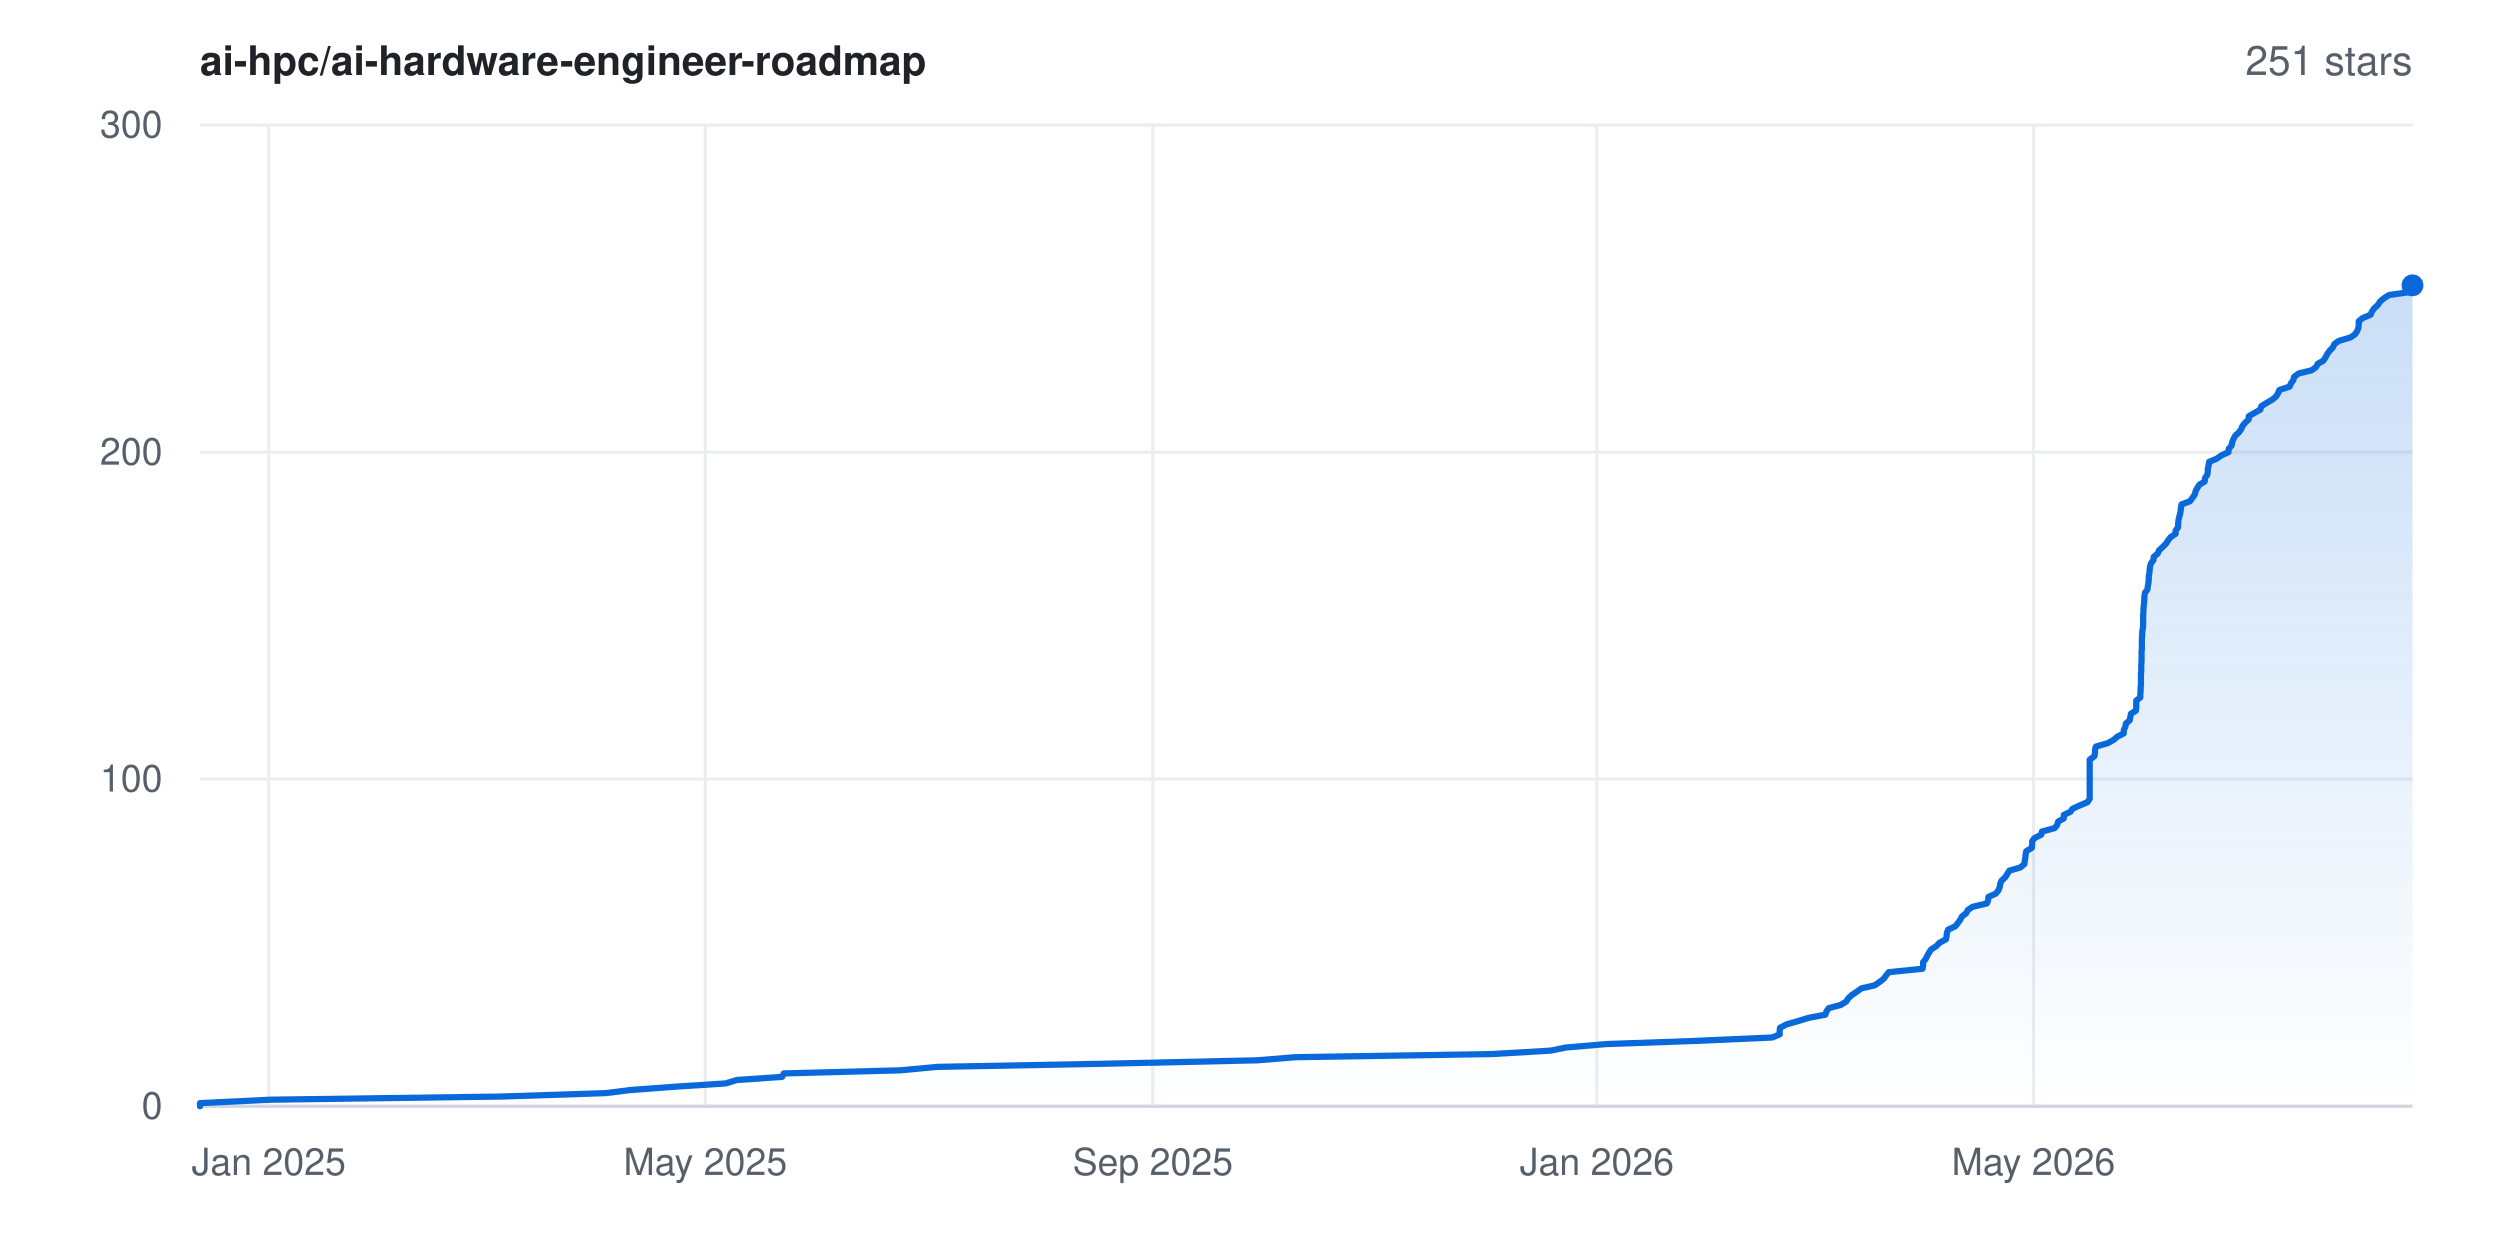
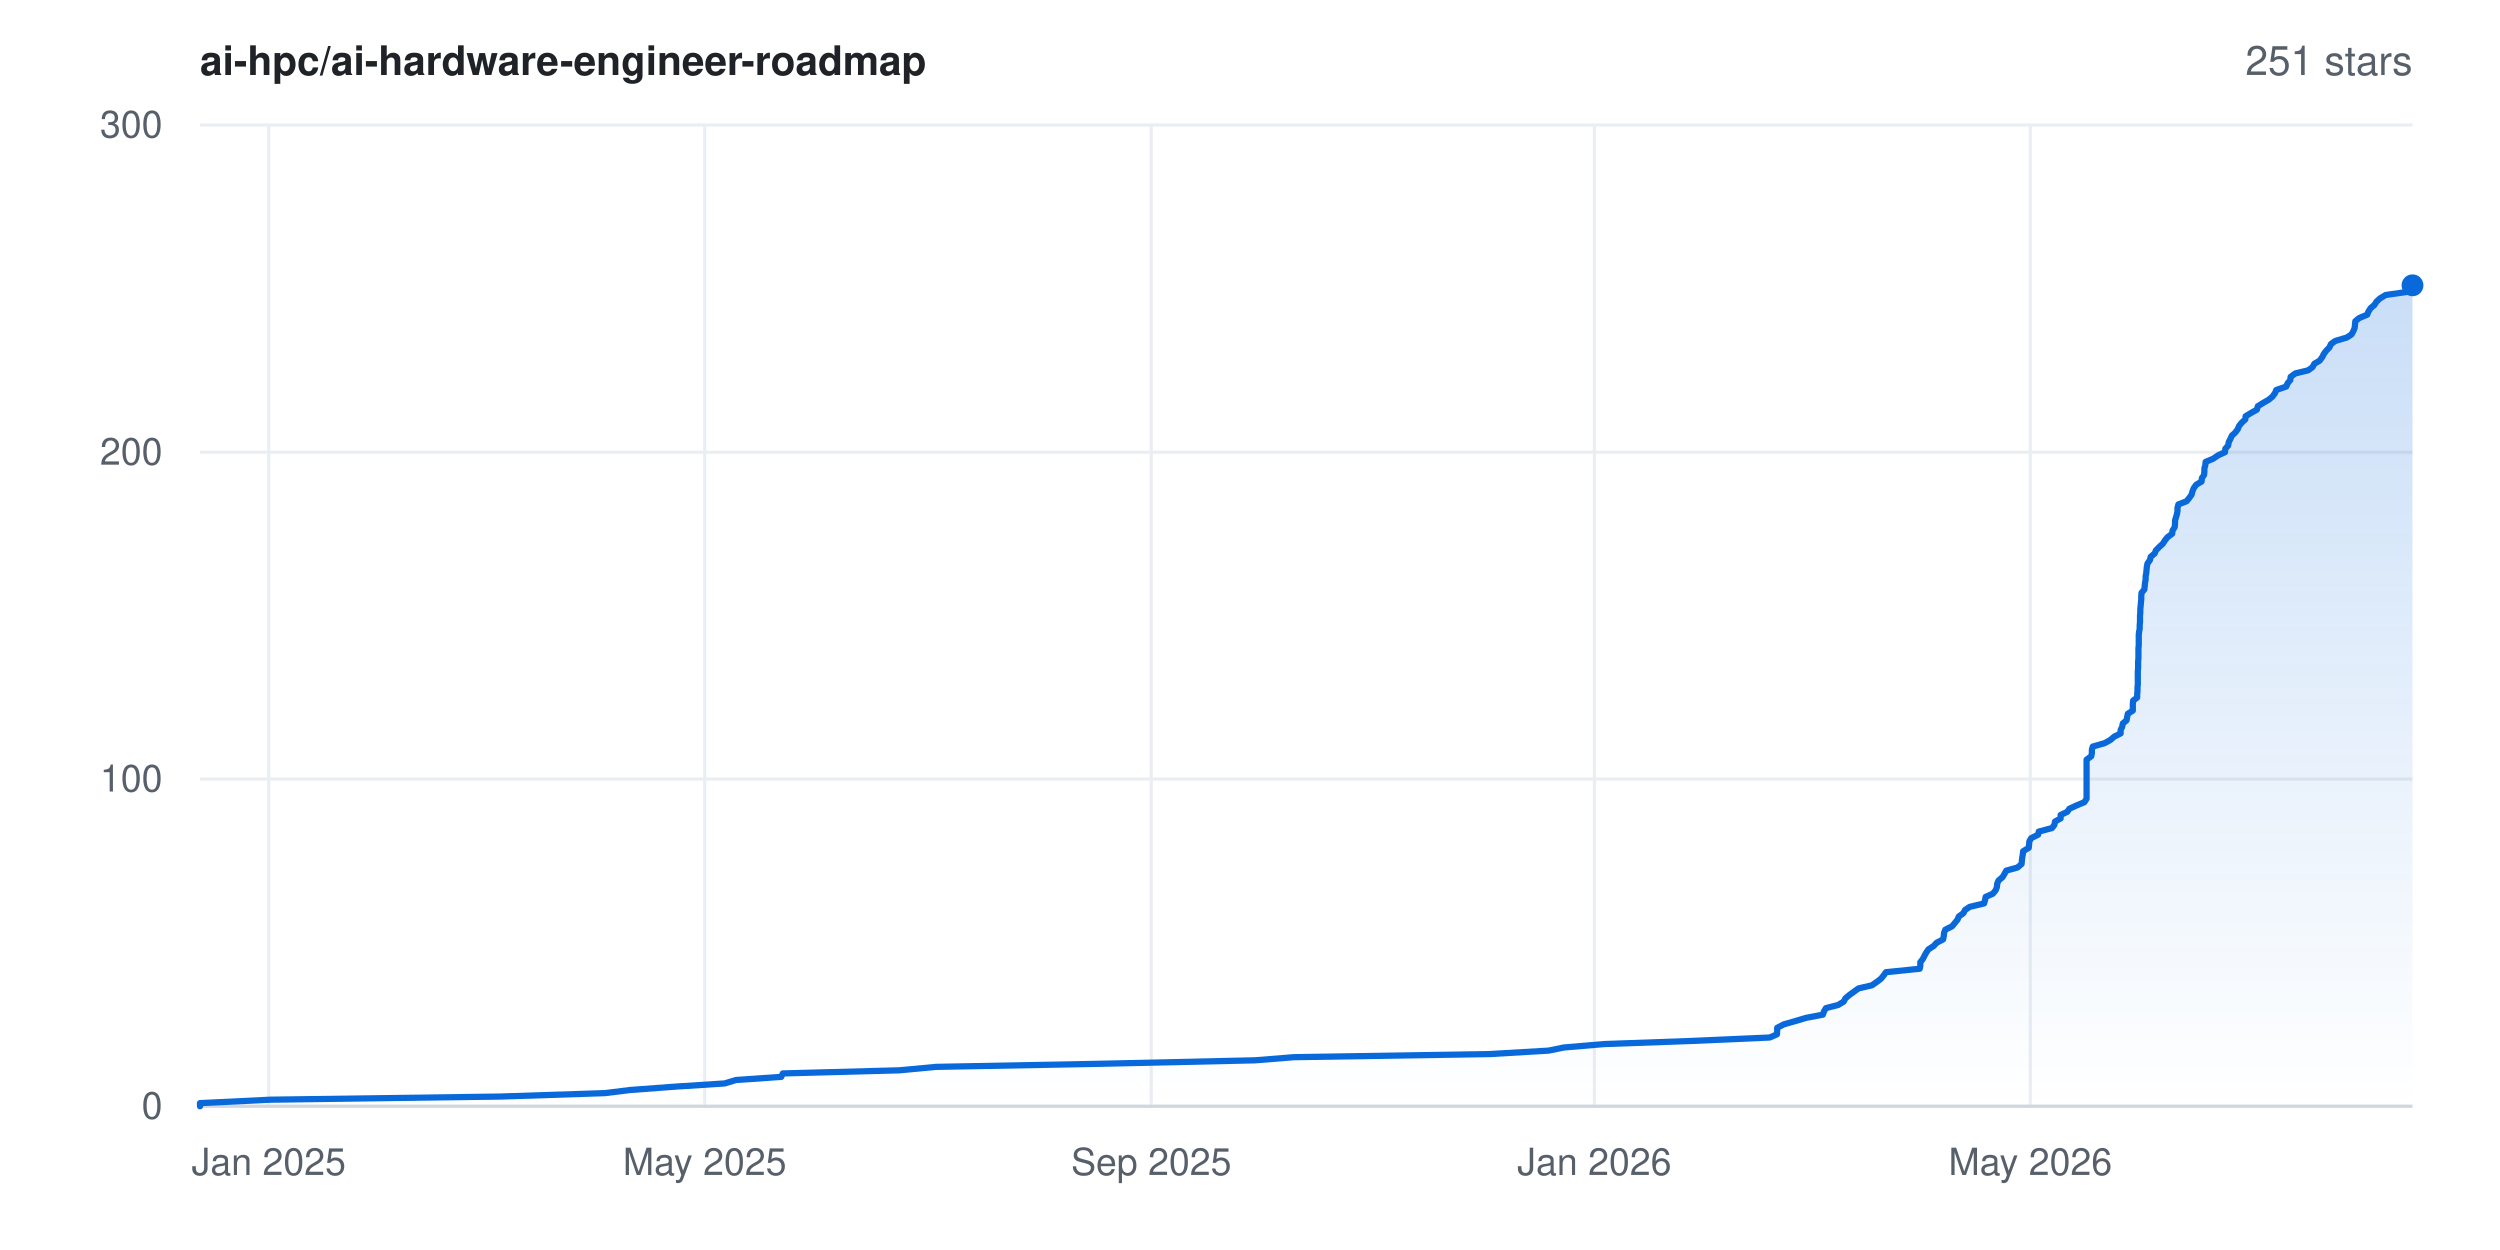
<svg xmlns="http://www.w3.org/2000/svg" width="800" height="400" viewBox="0 0 800 400" font-family="-apple-system,BlinkMacSystemFont,'Segoe UI',Helvetica,Arial,sans-serif" role="img" aria-label="Star history for ai-hpc/ai-hardware-engineer-roadmap: 251 stars">
  <rect width="800" height="400" fill="#ffffff" />
  <defs>
    <linearGradient id="area" x1="0" y1="0" x2="0" y2="1">
      <stop offset="0%" stop-color="#0969da" stop-opacity="0.22" />
      <stop offset="100%" stop-color="#0969da" stop-opacity="0" />
    </linearGradient>
  </defs>
  <line x1="64" y1="354.0" x2="772" y2="354.0" stroke="#eaeef2" stroke-width="1" />
  <text x="52" y="358.0" text-anchor="end" font-size="12" fill="#57606a">0</text>
  <line x1="64" y1="249.3" x2="772" y2="249.3" stroke="#eaeef2" stroke-width="1" />
  <text x="52" y="253.3" text-anchor="end" font-size="12" fill="#57606a">100</text>
  <line x1="64" y1="144.7" x2="772" y2="144.7" stroke="#eaeef2" stroke-width="1" />
  <text x="52" y="148.7" text-anchor="end" font-size="12" fill="#57606a">200</text>
  <line x1="64" y1="40.0" x2="772" y2="40.0" stroke="#eaeef2" stroke-width="1" />
  <text x="52" y="44.0" text-anchor="end" font-size="12" fill="#57606a">300</text>
  <line x1="86.0" y1="40" x2="86.0" y2="354" stroke="#eaeef2" stroke-width="1" />
  <text x="86.0" y="376" text-anchor="middle" font-size="12" fill="#57606a">Jan 2025</text>
-   <line x1="225.7" y1="40" x2="225.7" y2="354" stroke="#eaeef2" stroke-width="1" />
-   <text x="225.7" y="376" text-anchor="middle" font-size="12" fill="#57606a">May 2025</text>
-   <line x1="368.9" y1="40" x2="368.9" y2="354" stroke="#eaeef2" stroke-width="1" />
-   <text x="368.9" y="376" text-anchor="middle" font-size="12" fill="#57606a">Sep 2025</text>
-   <line x1="511.0" y1="40" x2="511.0" y2="354" stroke="#eaeef2" stroke-width="1" />
-   <text x="511.0" y="376" text-anchor="middle" font-size="12" fill="#57606a">Jan 2026</text>
-   <line x1="650.7" y1="40" x2="650.7" y2="354" stroke="#eaeef2" stroke-width="1" />
-   <text x="650.7" y="376" text-anchor="middle" font-size="12" fill="#57606a">May 2026</text>
+   <line x1="225.5" y1="40" x2="225.5" y2="354" stroke="#eaeef2" stroke-width="1" />
+   <text x="225.5" y="376" text-anchor="middle" font-size="12" fill="#57606a">May 2025</text>
+   <line x1="368.4" y1="40" x2="368.4" y2="354" stroke="#eaeef2" stroke-width="1" />
+   <text x="368.4" y="376" text-anchor="middle" font-size="12" fill="#57606a">Sep 2025</text>
+   <line x1="510.2" y1="40" x2="510.2" y2="354" stroke="#eaeef2" stroke-width="1" />
+   <text x="510.2" y="376" text-anchor="middle" font-size="12" fill="#57606a">Jan 2026</text>
+   <line x1="649.7" y1="40" x2="649.7" y2="354" stroke="#eaeef2" stroke-width="1" />
+   <text x="649.7" y="376" text-anchor="middle" font-size="12" fill="#57606a">May 2026</text>
  <line x1="64" y1="354" x2="772" y2="354" stroke="#d0d7de" stroke-width="1" />
-   <polygon points="64.0,354.0 64.0,354.0 64.0,353.0 86.6,351.9 160.1,350.9 193.8,349.8 201.8,348.8 216.6,347.7 232.2,346.7 235.8,345.6 250.3,344.6 250.8,343.5 288.2,342.5 299.9,341.4 353.1,340.4 402.2,339.3 414.6,338.3 477.3,337.3 496.2,336.2 501.1,335.2 514.0,334.1 542.2,333.1 567.1,332.0 569.5,331.0 569.5,329.9 569.6,328.9 571.7,327.8 575.2,326.8 578.8,325.7 584.1,324.7 584.5,323.6 585.2,322.6 589.0,321.6 590.8,320.5 591.4,319.5 592.6,318.4 594.1,317.4 595.6,316.3 599.9,315.3 601.5,314.2 602.8,313.2 603.6,312.1 604.4,311.1 615.2,310.0 615.4,309.0 615.4,307.9 616.2,306.9 616.7,305.9 617.3,304.8 618.0,303.8 619.7,302.7 620.6,301.7 622.7,300.6 622.9,299.6 623.0,298.5 623.4,297.5 625.7,296.4 626.5,295.4 627.3,294.3 627.8,293.3 629.2,292.2 629.7,291.2 631.2,290.2 635.8,289.1 636.2,288.1 636.3,287.0 638.6,286.0 639.5,284.9 639.9,283.9 640.1,282.8 640.5,281.8 641.7,280.7 642.3,279.7 643.0,278.6 646.5,277.6 647.8,276.5 647.9,275.5 648.1,274.5 648.2,273.4 648.4,272.4 650.2,271.3 650.3,270.3 650.3,269.2 651.0,268.2 653.2,267.1 653.4,266.1 657.5,265.0 658.3,264.0 658.6,262.9 660.4,261.9 660.4,260.8 662.5,259.8 663.2,258.8 665.6,257.7 668.0,256.7 668.7,255.6 668.7,254.6 668.7,253.5 668.7,252.5 668.7,251.4 668.7,250.4 668.7,249.3 668.7,248.3 668.7,247.2 668.7,246.2 668.7,245.1 668.7,244.1 668.7,243.1 670.2,242.0 670.4,241.0 670.4,239.9 670.7,238.9 674.5,237.8 676.3,236.8 677.6,235.7 679.6,234.7 679.6,233.6 680.1,232.6 680.3,231.5 681.5,230.5 681.7,229.4 681.9,228.4 683.5,227.4 683.6,226.3 683.6,225.3 683.6,224.2 684.9,223.2 684.9,222.1 685.0,221.1 685.0,220.0 685.1,219.0 685.1,217.9 685.1,216.9 685.1,215.8 685.2,214.8 685.2,213.7 685.2,212.7 685.3,211.7 685.3,210.6 685.3,209.6 685.3,208.5 685.4,207.5 685.4,206.4 685.4,205.4 685.4,204.3 685.5,203.3 685.5,202.2 685.7,201.2 685.8,200.1 685.8,199.1 685.8,198.0 685.8,197.0 685.9,196.0 685.9,194.9 686.0,193.9 686.1,192.8 686.2,191.8 686.2,190.7 686.4,189.7 687.2,188.6 687.3,187.6 687.5,186.5 687.6,185.5 687.6,184.4 687.8,183.4 687.9,182.3 688.0,181.3 688.3,180.3 689.1,179.2 689.2,178.2 690.5,177.1 690.9,176.1 692.1,175.0 693.1,174.0 693.8,172.9 694.6,171.9 696.2,170.8 696.2,169.8 697.0,168.7 697.0,167.7 697.1,166.6 697.3,165.6 697.6,164.6 697.8,163.5 697.9,162.5 698.1,161.4 700.8,160.4 701.6,159.3 702.3,158.3 702.6,157.2 703.1,156.2 703.8,155.1 705.5,154.1 705.6,153.0 706.3,152.0 706.5,150.9 706.5,149.9 706.8,148.9 706.9,147.8 709.3,146.8 710.9,145.7 713.1,144.7 713.2,143.6 714.1,142.6 714.3,141.5 714.7,140.5 715.3,139.4 716.4,138.4 717.2,137.3 717.6,136.3 718.5,135.2 719.6,134.2 719.6,133.2 721.5,132.1 723.3,131.1 723.6,130.0 725.2,129.0 727.1,127.9 728.3,126.9 729.0,125.8 729.4,124.8 732.7,123.7 733.1,122.7 733.9,121.6 734.1,120.6 735.6,119.5 739.7,118.5 741.1,117.5 741.7,116.4 743.5,115.4 744.2,114.3 744.7,113.3 745.5,112.2 746.5,111.2 747.0,110.1 748.4,109.1 752.1,108.0 753.6,107.0 754.3,105.9 754.7,104.9 754.8,103.8 754.8,102.8 756.0,101.8 758.6,100.7 759.0,99.7 759.8,98.6 760.9,97.6 761.6,96.5 762.8,95.5 764.5,94.4 771.6,93.4 771.6,92.3 771.9,91.3 772.0,91.3 772.0,354.0" fill="url(#area)" />
-   <polyline points="64.0,354.0 64.0,353.0 86.6,351.9 160.1,350.9 193.8,349.8 201.8,348.8 216.6,347.7 232.2,346.7 235.8,345.6 250.3,344.6 250.8,343.5 288.2,342.5 299.9,341.4 353.1,340.4 402.2,339.3 414.6,338.3 477.3,337.3 496.2,336.2 501.1,335.2 514.0,334.1 542.2,333.1 567.1,332.0 569.5,331.0 569.5,329.9 569.6,328.9 571.7,327.8 575.2,326.8 578.8,325.7 584.1,324.7 584.5,323.6 585.2,322.6 589.0,321.6 590.8,320.5 591.4,319.5 592.6,318.4 594.1,317.4 595.6,316.3 599.9,315.3 601.5,314.2 602.8,313.2 603.6,312.1 604.4,311.1 615.2,310.0 615.4,309.0 615.4,307.9 616.2,306.9 616.7,305.9 617.3,304.8 618.0,303.8 619.7,302.7 620.6,301.7 622.7,300.6 622.9,299.6 623.0,298.5 623.4,297.5 625.7,296.4 626.5,295.4 627.3,294.3 627.8,293.3 629.2,292.2 629.7,291.2 631.2,290.2 635.8,289.1 636.2,288.1 636.3,287.0 638.6,286.0 639.5,284.9 639.9,283.9 640.1,282.8 640.5,281.8 641.7,280.7 642.3,279.7 643.0,278.6 646.5,277.6 647.8,276.5 647.9,275.5 648.1,274.5 648.2,273.4 648.4,272.4 650.2,271.3 650.3,270.3 650.3,269.2 651.0,268.2 653.2,267.1 653.4,266.1 657.5,265.0 658.3,264.0 658.6,262.9 660.4,261.9 660.4,260.8 662.5,259.8 663.2,258.8 665.6,257.7 668.0,256.7 668.7,255.6 668.7,254.6 668.7,253.5 668.7,252.5 668.7,251.4 668.7,250.4 668.7,249.3 668.7,248.3 668.7,247.2 668.7,246.2 668.7,245.1 668.7,244.1 668.7,243.1 670.2,242.0 670.4,241.0 670.4,239.9 670.7,238.9 674.5,237.8 676.3,236.8 677.6,235.7 679.6,234.7 679.6,233.6 680.1,232.6 680.3,231.5 681.5,230.5 681.7,229.4 681.9,228.4 683.5,227.4 683.6,226.3 683.6,225.3 683.6,224.2 684.9,223.2 684.9,222.1 685.0,221.1 685.0,220.0 685.1,219.0 685.1,217.9 685.1,216.9 685.1,215.8 685.2,214.8 685.2,213.7 685.2,212.7 685.3,211.7 685.3,210.6 685.3,209.6 685.3,208.5 685.4,207.5 685.4,206.4 685.4,205.4 685.4,204.3 685.5,203.3 685.5,202.2 685.7,201.2 685.8,200.1 685.8,199.1 685.8,198.0 685.8,197.0 685.9,196.0 685.9,194.9 686.0,193.9 686.1,192.8 686.2,191.8 686.2,190.7 686.4,189.7 687.2,188.6 687.3,187.6 687.5,186.5 687.6,185.5 687.6,184.4 687.8,183.4 687.9,182.3 688.0,181.3 688.3,180.3 689.1,179.2 689.2,178.2 690.5,177.1 690.9,176.1 692.1,175.0 693.1,174.0 693.8,172.9 694.6,171.9 696.2,170.8 696.2,169.8 697.0,168.7 697.0,167.7 697.1,166.6 697.3,165.6 697.6,164.6 697.8,163.5 697.9,162.5 698.1,161.4 700.8,160.4 701.6,159.3 702.3,158.3 702.6,157.2 703.1,156.2 703.8,155.1 705.5,154.1 705.6,153.0 706.3,152.0 706.5,150.9 706.5,149.9 706.8,148.9 706.9,147.8 709.3,146.8 710.9,145.7 713.1,144.7 713.2,143.6 714.1,142.6 714.3,141.5 714.7,140.5 715.3,139.4 716.4,138.4 717.2,137.3 717.6,136.3 718.5,135.2 719.6,134.2 719.6,133.2 721.5,132.1 723.3,131.1 723.6,130.0 725.2,129.0 727.1,127.9 728.3,126.9 729.0,125.8 729.4,124.8 732.7,123.7 733.1,122.7 733.9,121.6 734.1,120.6 735.6,119.5 739.7,118.5 741.1,117.5 741.7,116.4 743.5,115.4 744.2,114.3 744.7,113.3 745.5,112.2 746.5,111.2 747.0,110.1 748.4,109.1 752.1,108.0 753.6,107.0 754.3,105.9 754.7,104.9 754.8,103.8 754.8,102.8 756.0,101.8 758.6,100.7 759.0,99.7 759.8,98.6 760.9,97.6 761.6,96.5 762.8,95.5 764.5,94.4 771.6,93.4 771.6,92.3 771.9,91.3 772.0,91.3" fill="none" stroke="#0969da" stroke-width="2" stroke-linejoin="round" stroke-linecap="round" />
+   <polygon points="64.0,354.0 64.0,354.0 64.0,353.0 86.6,351.9 159.9,350.9 193.6,349.8 201.6,348.8 216.4,347.7 231.9,346.7 235.5,345.6 250.0,344.6 250.5,343.5 287.8,342.5 299.5,341.4 352.6,340.4 401.6,339.3 414.0,338.3 476.7,337.3 495.5,336.2 500.4,335.2 513.3,334.1 541.4,333.1 566.3,332.0 568.6,331.0 568.7,329.9 568.7,328.9 570.8,327.8 574.3,326.8 578.0,325.7 583.3,324.7 583.7,323.6 584.3,322.6 588.2,321.6 590.0,320.5 590.5,319.5 591.8,318.4 593.2,317.4 594.7,316.3 599.0,315.3 600.6,314.2 601.9,313.2 602.8,312.1 603.5,311.1 614.3,310.0 614.5,309.0 614.5,307.9 615.3,306.9 615.8,305.9 616.4,304.8 617.1,303.8 618.8,302.7 619.7,301.7 621.8,300.6 622.0,299.6 622.1,298.5 622.5,297.5 624.7,296.4 625.5,295.4 626.4,294.3 626.8,293.3 628.3,292.2 628.8,291.2 630.3,290.2 634.9,289.1 635.2,288.1 635.4,287.0 637.7,286.0 638.6,284.9 639.0,283.9 639.1,282.8 639.5,281.8 640.8,280.7 641.4,279.7 642.0,278.6 645.6,277.6 646.9,276.5 647.0,275.5 647.1,274.5 647.3,273.4 647.4,272.4 649.2,271.3 649.3,270.3 649.4,269.2 650.0,268.2 652.2,267.1 652.4,266.1 656.6,265.0 657.4,264.0 657.6,262.9 659.4,261.9 659.4,260.8 661.5,259.8 662.2,258.8 664.6,257.7 667.0,256.7 667.7,255.6 667.7,254.6 667.7,253.5 667.7,252.5 667.7,251.4 667.7,250.4 667.7,249.3 667.7,248.3 667.7,247.2 667.7,246.2 667.7,245.1 667.7,244.1 667.7,243.1 669.2,242.0 669.4,241.0 669.4,239.9 669.7,238.9 673.5,237.8 675.3,236.8 676.6,235.7 678.6,234.7 678.6,233.6 679.1,232.6 679.3,231.5 680.5,230.5 680.7,229.4 680.9,228.4 682.5,227.4 682.5,226.3 682.5,225.3 682.6,224.2 683.9,223.2 683.9,222.1 684.0,221.1 684.0,220.0 684.1,219.0 684.1,217.9 684.1,216.9 684.1,215.8 684.1,214.8 684.2,213.7 684.2,212.7 684.2,211.7 684.3,210.6 684.3,209.6 684.3,208.5 684.3,207.5 684.4,206.4 684.4,205.4 684.4,204.3 684.4,203.3 684.5,202.2 684.7,201.2 684.7,200.1 684.8,199.1 684.8,198.0 684.8,197.0 684.9,196.0 684.9,194.9 685.0,193.9 685.1,192.8 685.2,191.8 685.2,190.7 685.3,189.7 686.2,188.6 686.3,187.6 686.4,186.5 686.6,185.5 686.6,184.4 686.8,183.4 686.9,182.3 687.0,181.3 687.2,180.3 688.0,179.2 688.2,178.2 689.5,177.1 689.9,176.1 691.0,175.0 692.1,174.0 692.8,172.9 693.6,171.9 695.1,170.8 695.2,169.8 695.9,168.7 696.0,167.7 696.0,166.6 696.3,165.6 696.6,164.6 696.8,163.5 696.8,162.5 697.1,161.4 699.7,160.4 700.6,159.3 701.3,158.3 701.6,157.2 702.0,156.2 702.8,155.1 704.5,154.1 704.6,153.0 705.3,152.0 705.4,150.9 705.4,149.9 705.7,148.9 705.8,147.8 708.2,146.8 709.8,145.7 712.0,144.7 712.1,143.6 713.0,142.6 713.2,141.5 713.7,140.5 714.2,139.4 715.3,138.4 716.1,137.3 716.5,136.3 717.4,135.2 718.5,134.2 718.6,133.2 720.4,132.1 722.2,131.1 722.5,130.0 724.1,129.0 726.0,127.9 727.2,126.9 728.0,125.8 728.4,124.8 731.6,123.7 732.0,122.7 732.9,121.6 733.0,120.6 734.5,119.5 738.6,118.5 740.0,117.5 740.6,116.4 742.3,115.4 743.1,114.3 743.6,113.3 744.4,112.2 745.4,111.2 745.9,110.1 747.3,109.1 751.0,108.0 752.5,107.0 753.1,105.9 753.5,104.9 753.6,103.8 753.7,102.8 754.9,101.8 757.5,100.7 757.9,99.7 758.6,98.6 759.8,97.6 760.5,96.5 761.6,95.5 763.4,94.4 770.4,93.4 770.4,92.3 770.7,91.3 772.0,91.3 772.0,354.0" fill="url(#area)" />
+   <polyline points="64.0,354.0 64.0,353.0 86.6,351.9 159.9,350.9 193.6,349.8 201.6,348.8 216.4,347.7 231.9,346.7 235.5,345.6 250.0,344.6 250.5,343.5 287.8,342.5 299.5,341.4 352.6,340.4 401.6,339.3 414.0,338.3 476.7,337.3 495.5,336.2 500.4,335.2 513.3,334.1 541.4,333.1 566.3,332.0 568.6,331.0 568.7,329.9 568.7,328.9 570.8,327.8 574.3,326.8 578.0,325.7 583.3,324.7 583.7,323.6 584.3,322.6 588.2,321.6 590.0,320.5 590.5,319.5 591.8,318.4 593.2,317.4 594.7,316.3 599.0,315.3 600.6,314.2 601.9,313.2 602.8,312.1 603.5,311.1 614.3,310.0 614.5,309.0 614.5,307.9 615.3,306.9 615.8,305.9 616.4,304.8 617.1,303.8 618.8,302.7 619.7,301.7 621.8,300.6 622.0,299.6 622.1,298.5 622.5,297.5 624.7,296.4 625.5,295.4 626.4,294.3 626.8,293.3 628.3,292.2 628.8,291.2 630.3,290.2 634.9,289.1 635.2,288.1 635.4,287.0 637.7,286.0 638.6,284.9 639.0,283.9 639.1,282.8 639.5,281.8 640.8,280.7 641.4,279.7 642.0,278.6 645.6,277.6 646.9,276.5 647.0,275.5 647.1,274.5 647.3,273.4 647.4,272.4 649.2,271.3 649.3,270.3 649.4,269.2 650.0,268.2 652.2,267.1 652.4,266.1 656.6,265.0 657.4,264.0 657.6,262.9 659.4,261.9 659.4,260.8 661.5,259.8 662.2,258.8 664.6,257.7 667.0,256.7 667.7,255.6 667.7,254.6 667.7,253.5 667.7,252.5 667.7,251.4 667.7,250.4 667.7,249.3 667.7,248.3 667.7,247.2 667.7,246.2 667.7,245.1 667.7,244.1 667.7,243.1 669.2,242.0 669.4,241.0 669.4,239.9 669.7,238.9 673.5,237.8 675.3,236.8 676.6,235.7 678.6,234.7 678.6,233.6 679.1,232.6 679.3,231.5 680.5,230.5 680.7,229.4 680.9,228.4 682.5,227.4 682.5,226.3 682.5,225.3 682.6,224.2 683.9,223.2 683.9,222.1 684.0,221.1 684.0,220.0 684.1,219.0 684.1,217.9 684.1,216.9 684.1,215.8 684.1,214.8 684.2,213.7 684.2,212.7 684.2,211.7 684.3,210.6 684.3,209.6 684.3,208.5 684.3,207.5 684.4,206.4 684.4,205.4 684.4,204.3 684.4,203.3 684.5,202.2 684.7,201.2 684.7,200.1 684.8,199.1 684.8,198.0 684.8,197.0 684.9,196.0 684.9,194.9 685.0,193.9 685.1,192.8 685.2,191.8 685.2,190.7 685.3,189.7 686.2,188.6 686.3,187.6 686.4,186.5 686.6,185.5 686.6,184.4 686.8,183.4 686.9,182.3 687.0,181.3 687.2,180.3 688.0,179.2 688.2,178.2 689.5,177.1 689.9,176.1 691.0,175.0 692.1,174.0 692.8,172.9 693.6,171.9 695.1,170.8 695.2,169.8 695.9,168.7 696.0,167.7 696.0,166.6 696.3,165.6 696.6,164.6 696.8,163.5 696.8,162.5 697.1,161.4 699.7,160.4 700.6,159.3 701.3,158.3 701.6,157.2 702.0,156.2 702.8,155.1 704.5,154.1 704.6,153.0 705.3,152.0 705.4,150.9 705.4,149.9 705.7,148.9 705.8,147.8 708.2,146.8 709.8,145.7 712.0,144.7 712.1,143.6 713.0,142.6 713.2,141.5 713.7,140.5 714.2,139.4 715.3,138.4 716.1,137.3 716.5,136.3 717.4,135.2 718.5,134.2 718.6,133.2 720.4,132.1 722.2,131.1 722.5,130.0 724.1,129.0 726.0,127.9 727.2,126.9 728.0,125.8 728.4,124.8 731.6,123.7 732.0,122.7 732.9,121.6 733.0,120.6 734.5,119.5 738.6,118.5 740.0,117.5 740.6,116.4 742.3,115.4 743.1,114.3 743.6,113.3 744.4,112.2 745.4,111.2 745.9,110.1 747.3,109.1 751.0,108.0 752.5,107.0 753.1,105.9 753.5,104.9 753.6,103.8 753.7,102.8 754.9,101.8 757.5,100.7 757.9,99.7 758.6,98.6 759.8,97.6 760.5,96.5 761.6,95.5 763.4,94.4 770.4,93.4 770.4,92.3 770.7,91.3 772.0,91.3" fill="none" stroke="#0969da" stroke-width="2" stroke-linejoin="round" stroke-linecap="round" />
  <circle cx="772.0" cy="91.3" r="3.5" fill="#0969da" />
  <text x="64" y="24" font-size="13" font-weight="600" fill="#1f2328">ai-hpc/ai-hardware-engineer-roadmap</text>
  <text x="772" y="24" text-anchor="end" font-size="13" fill="#57606a">251 stars</text>
</svg>
